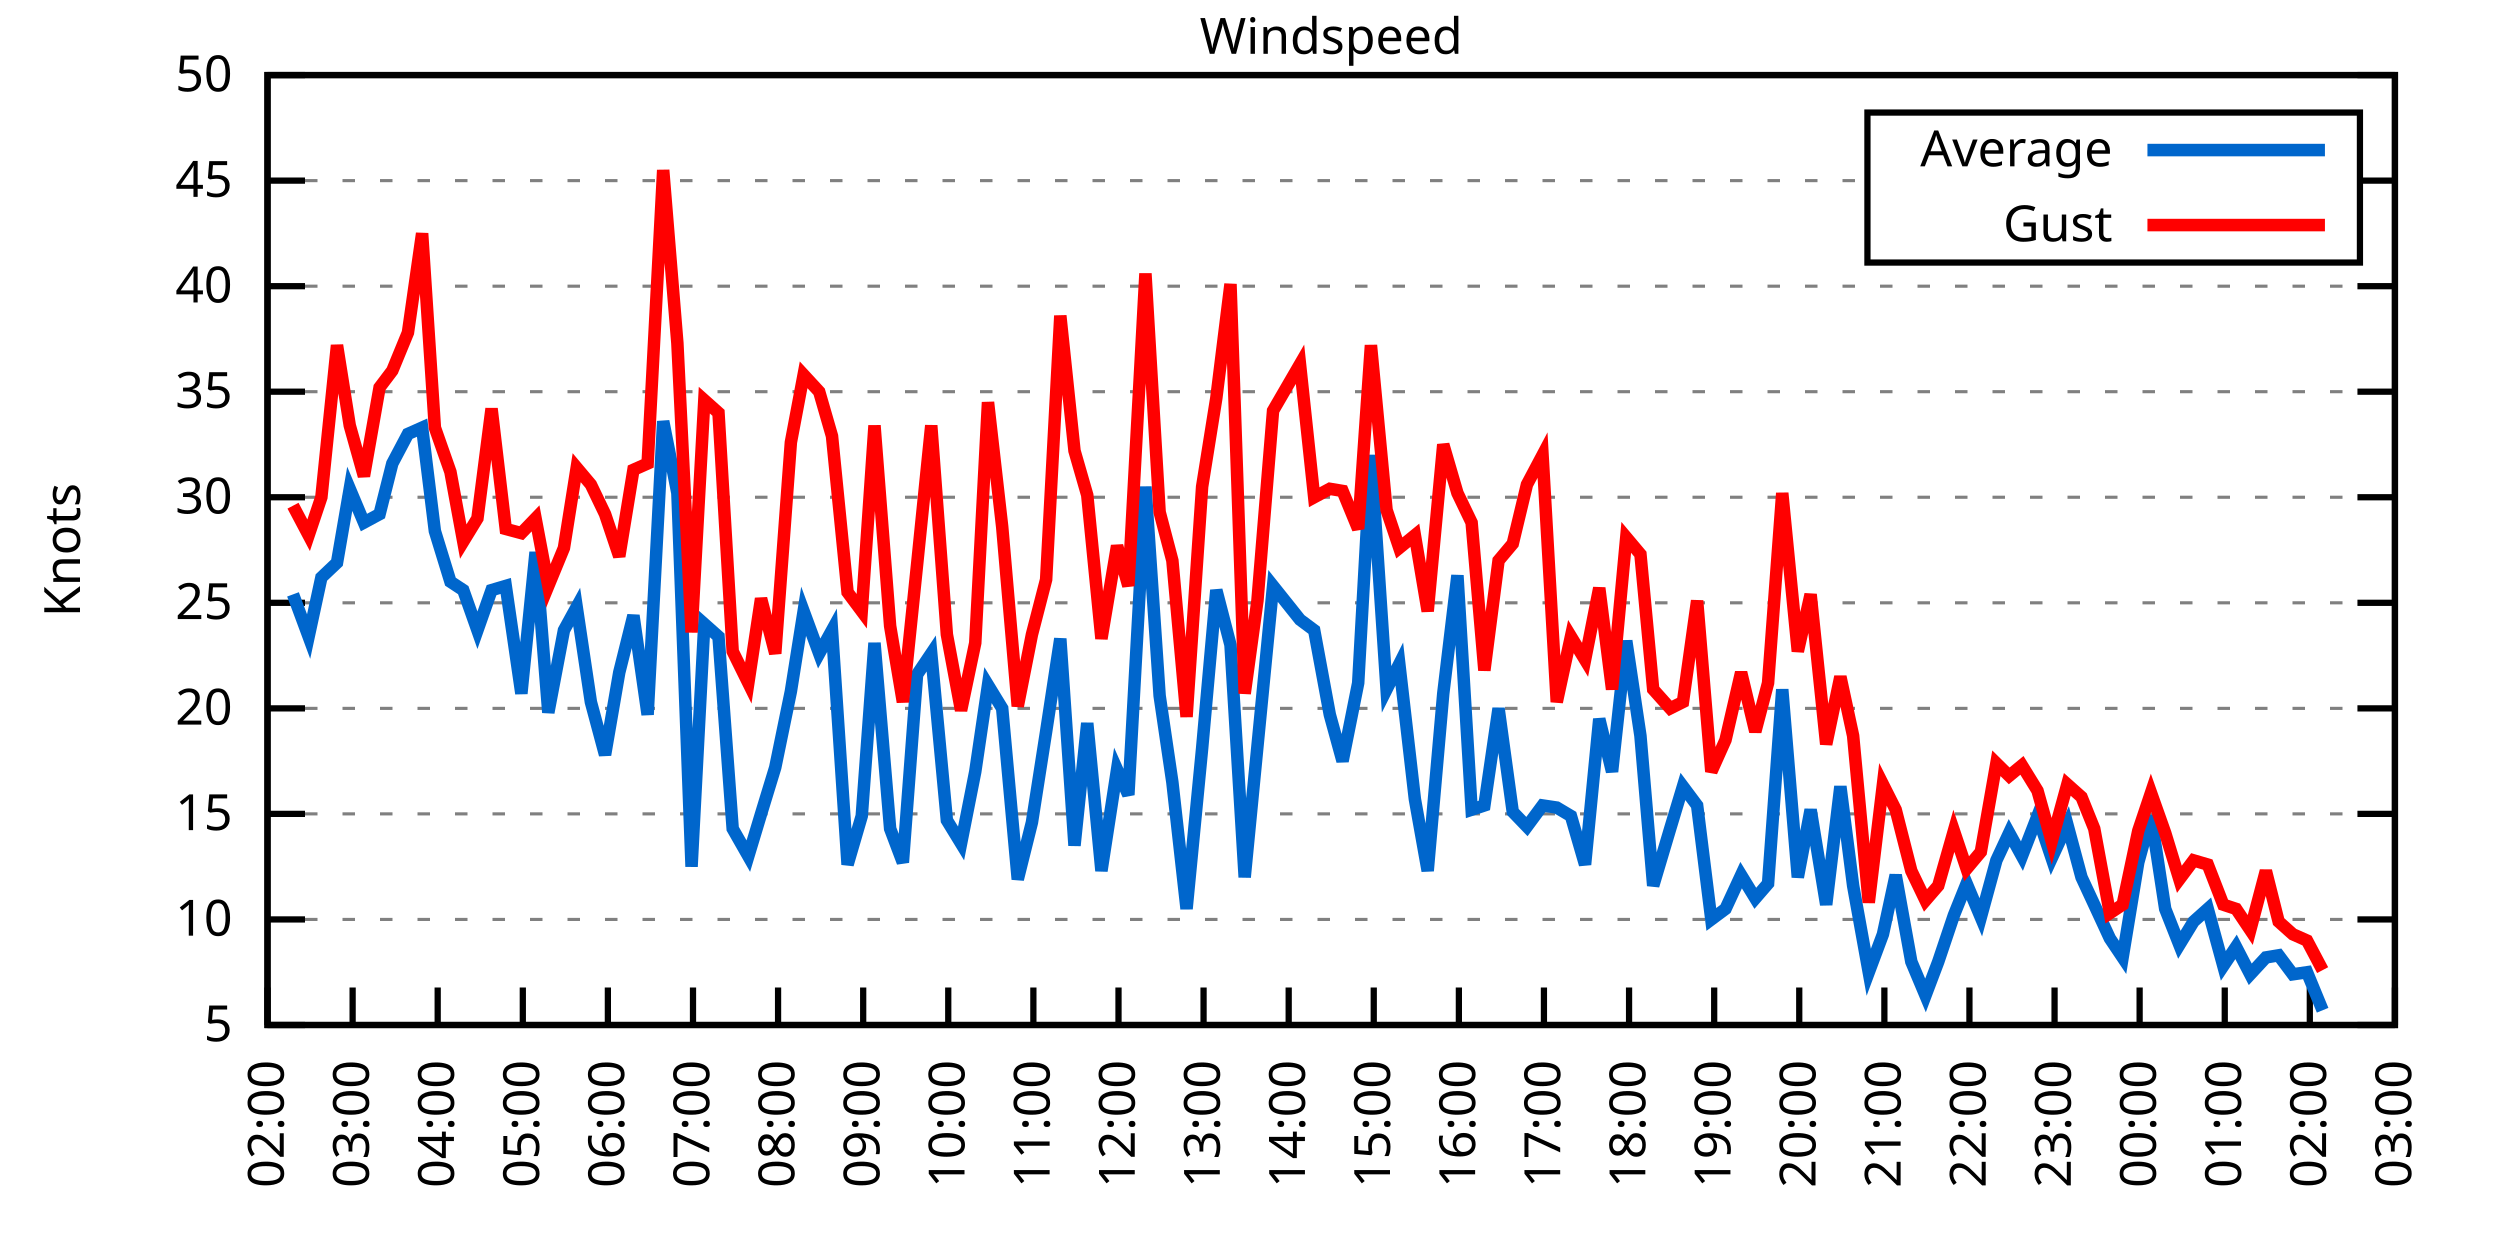
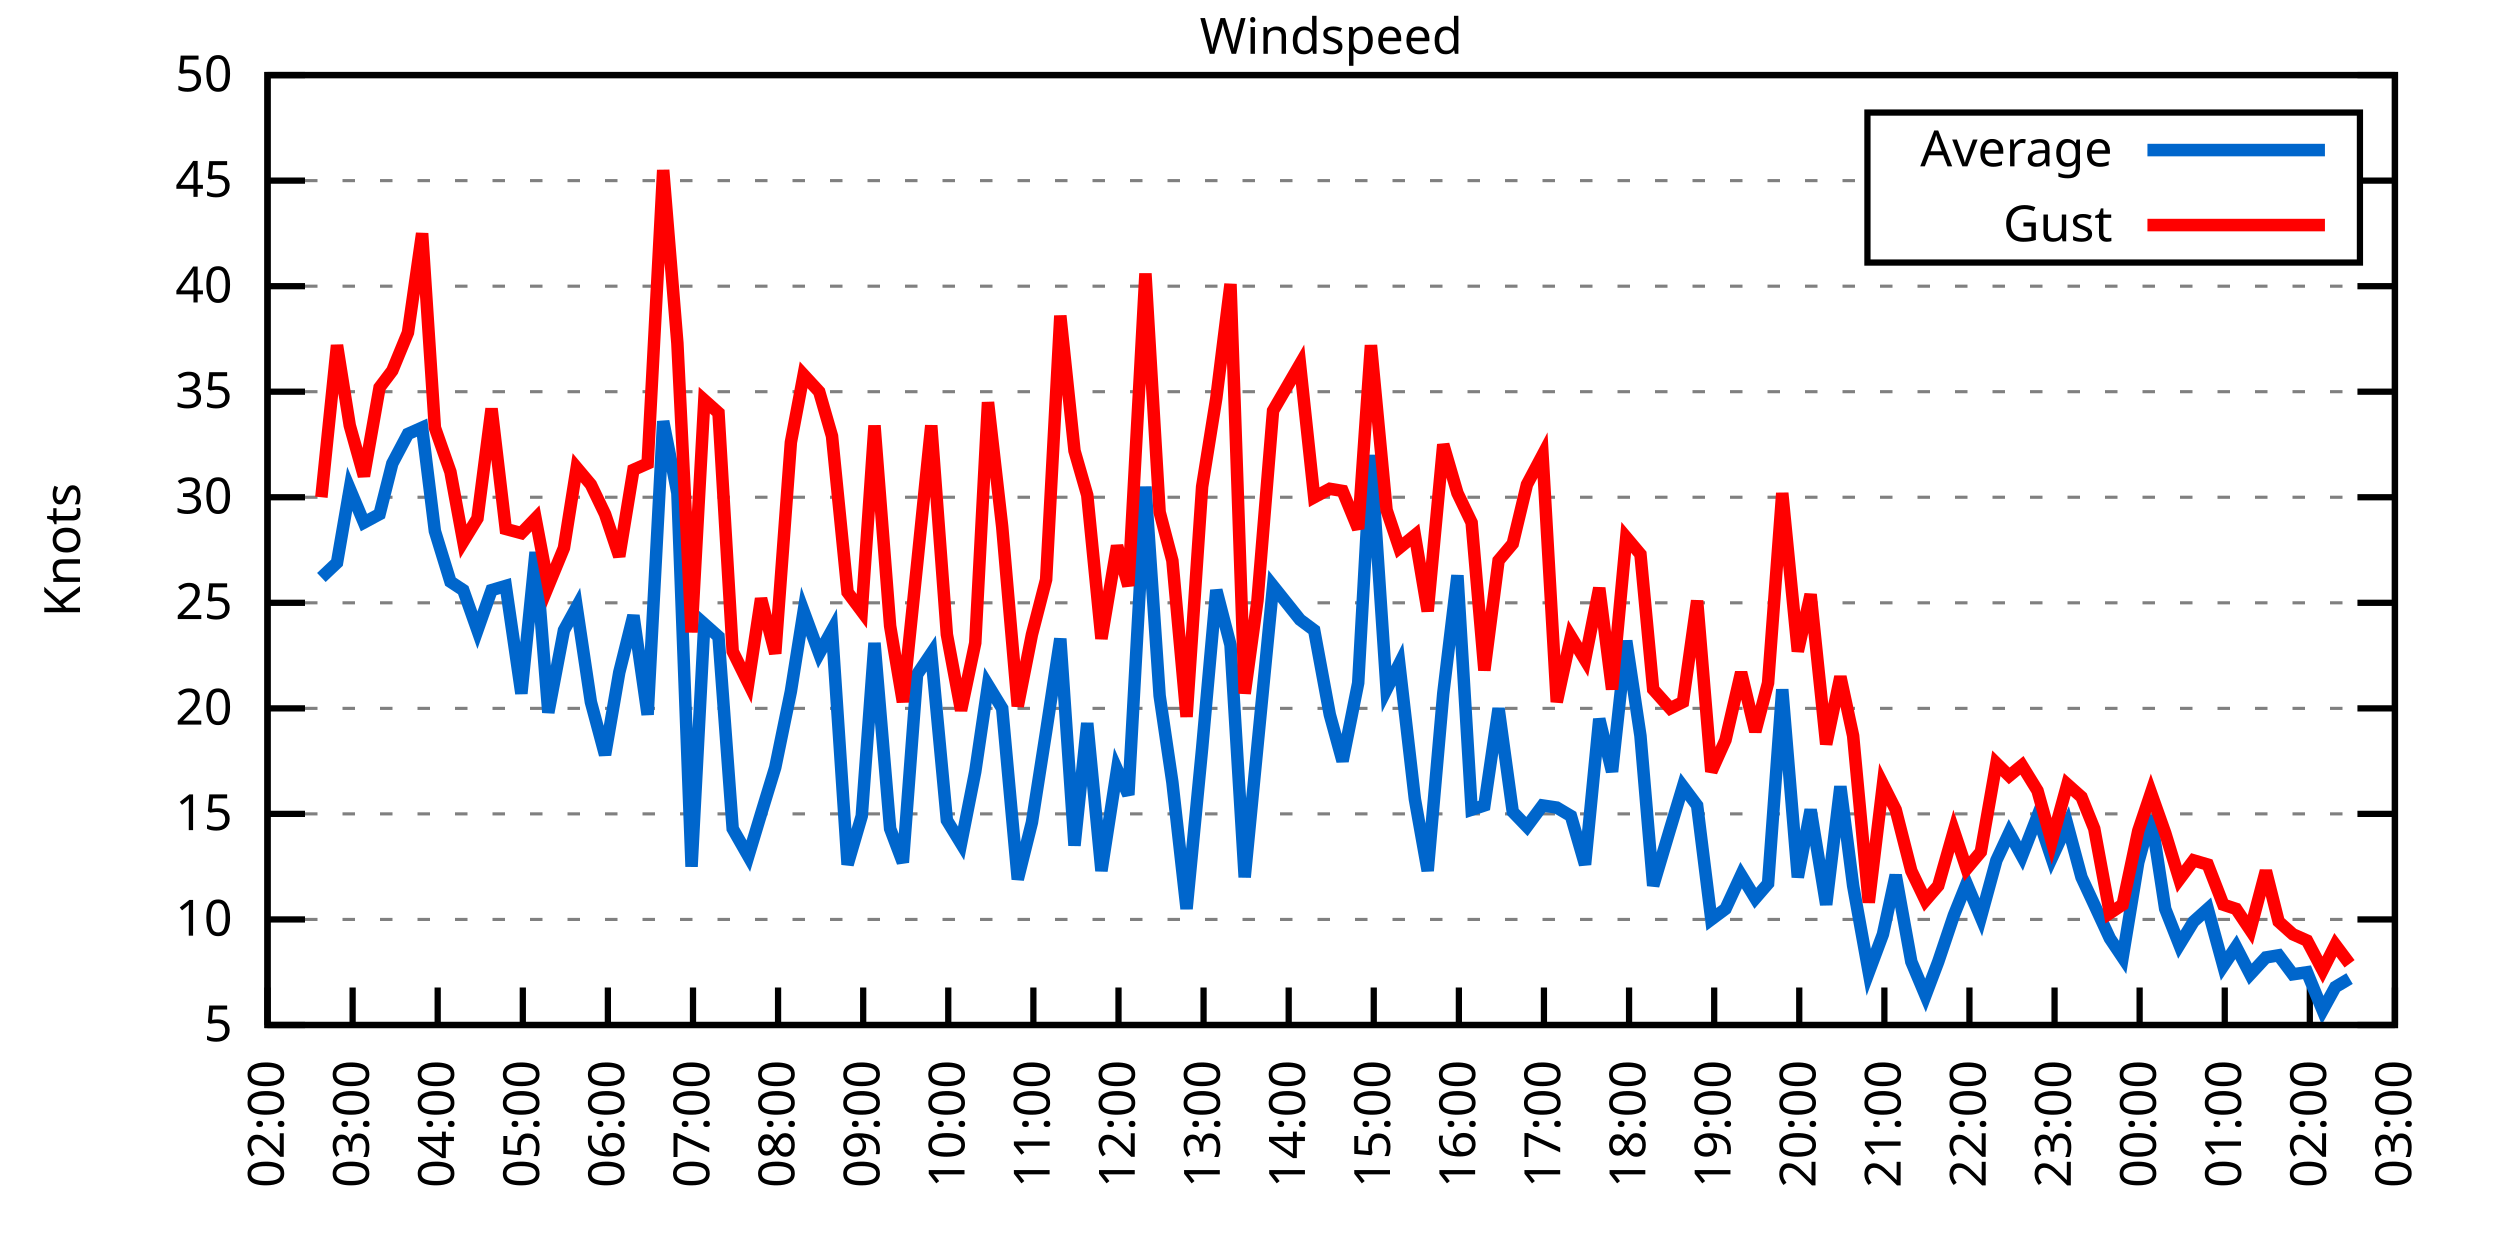
<svg xmlns="http://www.w3.org/2000/svg" xmlns:xlink="http://www.w3.org/1999/xlink" width="400" height="200" viewBox="0 0 400 200">
  <g id="gnuplot_canvas">
    <rect x="0" y="0" width="400" height="200" fill="none" />
    <defs>
      <circle id="gpDot" r="0.5" stroke-width="0.5" stroke="currentColor" />
      <path id="gpPt0" stroke-width="0.333" stroke="currentColor" d="M-1,0 h2 M0,-1 v2" />
      <path id="gpPt1" stroke-width="0.333" stroke="currentColor" d="M-1,-1 L1,1 M1,-1 L-1,1" />
      <path id="gpPt2" stroke-width="0.333" stroke="currentColor" d="M-1,0 L1,0 M0,-1 L0,1 M-1,-1 L1,1 M-1,1 L1,-1" />
      <rect id="gpPt3" stroke-width="0.333" stroke="currentColor" x="-1" y="-1" width="2" height="2" />
      <rect id="gpPt4" stroke-width="0.333" stroke="currentColor" fill="currentColor" x="-1" y="-1" width="2" height="2" />
      <circle id="gpPt5" stroke-width="0.333" stroke="currentColor" cx="0" cy="0" r="1" />
      <use xlink:href="#gpPt5" id="gpPt6" fill="currentColor" stroke="none" />
      <path id="gpPt7" stroke-width="0.333" stroke="currentColor" d="M0,-1.33 L-1.33,0.67 L1.33,0.67 z" />
      <use xlink:href="#gpPt7" id="gpPt8" fill="currentColor" stroke="none" />
      <use xlink:href="#gpPt7" id="gpPt9" stroke="currentColor" transform="rotate(180)" />
      <use xlink:href="#gpPt9" id="gpPt10" fill="currentColor" stroke="none" />
      <use xlink:href="#gpPt3" id="gpPt11" stroke="currentColor" transform="rotate(45)" />
      <use xlink:href="#gpPt11" id="gpPt12" fill="currentColor" stroke="none" />
      <path id="gpPt13" stroke-width="0.333" stroke="currentColor" d="M0,1.330 L1.265,0.411 L0.782,-1.067 L-0.782,-1.076 L-1.265,0.411 z" />
      <use xlink:href="#gpPt13" id="gpPt14" fill="currentColor" stroke="none" />
      <filter id="textbox" filterUnits="objectBoundingBox" x="0" y="0" height="1" width="1">
        <feFlood flood-color="white" flood-opacity="1" result="bgnd" />
        <feComposite in="SourceGraphic" in2="bgnd" operator="atop" />
      </filter>
      <filter id="greybox" filterUnits="objectBoundingBox" x="0" y="0" height="1" width="1">
        <feFlood flood-color="lightgrey" flood-opacity="1" result="grey" />
        <feComposite in="SourceGraphic" in2="grey" operator="atop" />
      </filter>
    </defs>
    <g fill="none" color="white" stroke="currentColor" stroke-width="1.00" stroke-linecap="butt" stroke-linejoin="miter">
</g>
    <g fill="none" color="black" stroke="currentColor" stroke-width="1.00" stroke-linecap="butt" stroke-linejoin="miter">
      <g stroke="none" shape-rendering="crispEdges">
        <polygon fill="rgb(255, 255, 255)" points="42.80,164.00 383.18,164.00 383.18,12.02 42.80,12.02 " />
      </g>
    </g>
    <g fill="none" color="black" stroke="currentColor" stroke-width="1.00" stroke-linecap="butt" stroke-linejoin="miter">
</g>
    <g fill="none" color="black" stroke="black" stroke-width="0.50" stroke-linecap="butt" stroke-linejoin="miter">
</g>
    <g fill="none" color="gray" stroke="currentColor" stroke-width="0.50" stroke-linecap="butt" stroke-linejoin="miter">
      <path stroke="gray" stroke-dasharray="2,4" class="gridline" d="M42.80,164.00 L383.19,164.00  " />
    </g>
    <g fill="none" color="gray" stroke="gray" stroke-width="1.00" stroke-linecap="butt" stroke-linejoin="miter">
</g>
    <g fill="none" color="black" stroke="currentColor" stroke-width="1.00" stroke-linecap="butt" stroke-linejoin="miter">
      <path stroke="black" d="M42.80,164.00 L48.80,164.00 M383.19,164.00 L377.19,164.00  " />
      <g transform="translate(37.20,166.60)" stroke="none" fill="black" font-family="Sans" font-size="8.00" text-anchor="end">
        <text>
          <tspan font-family="Sans"> 5</tspan>
        </text>
      </g>
    </g>
    <g fill="none" color="black" stroke="currentColor" stroke-width="1.00" stroke-linecap="butt" stroke-linejoin="miter">
</g>
    <g fill="none" color="black" stroke="black" stroke-width="0.50" stroke-linecap="butt" stroke-linejoin="miter">
</g>
    <g fill="none" color="gray" stroke="currentColor" stroke-width="0.50" stroke-linecap="butt" stroke-linejoin="miter">
      <path stroke="gray" stroke-dasharray="2,4" class="gridline" d="M42.80,147.11 L383.19,147.11  " />
    </g>
    <g fill="none" color="gray" stroke="gray" stroke-width="1.00" stroke-linecap="butt" stroke-linejoin="miter">
</g>
    <g fill="none" color="black" stroke="currentColor" stroke-width="1.00" stroke-linecap="butt" stroke-linejoin="miter">
      <path stroke="black" d="M42.80,147.11 L48.80,147.11 M383.19,147.11 L377.19,147.11  " />
      <g transform="translate(37.20,149.71)" stroke="none" fill="black" font-family="Sans" font-size="8.00" text-anchor="end">
        <text>
          <tspan font-family="Sans"> 10</tspan>
        </text>
      </g>
    </g>
    <g fill="none" color="black" stroke="currentColor" stroke-width="1.00" stroke-linecap="butt" stroke-linejoin="miter">
</g>
    <g fill="none" color="black" stroke="black" stroke-width="0.50" stroke-linecap="butt" stroke-linejoin="miter">
</g>
    <g fill="none" color="gray" stroke="currentColor" stroke-width="0.50" stroke-linecap="butt" stroke-linejoin="miter">
      <path stroke="gray" stroke-dasharray="2,4" class="gridline" d="M42.80,130.22 L383.19,130.22  " />
    </g>
    <g fill="none" color="gray" stroke="gray" stroke-width="1.00" stroke-linecap="butt" stroke-linejoin="miter">
</g>
    <g fill="none" color="black" stroke="currentColor" stroke-width="1.00" stroke-linecap="butt" stroke-linejoin="miter">
      <path stroke="black" d="M42.80,130.22 L48.80,130.22 M383.19,130.22 L377.19,130.22  " />
      <g transform="translate(37.20,132.82)" stroke="none" fill="black" font-family="Sans" font-size="8.00" text-anchor="end">
        <text>
          <tspan font-family="Sans"> 15</tspan>
        </text>
      </g>
    </g>
    <g fill="none" color="black" stroke="currentColor" stroke-width="1.00" stroke-linecap="butt" stroke-linejoin="miter">
</g>
    <g fill="none" color="black" stroke="black" stroke-width="0.50" stroke-linecap="butt" stroke-linejoin="miter">
</g>
    <g fill="none" color="gray" stroke="currentColor" stroke-width="0.50" stroke-linecap="butt" stroke-linejoin="miter">
      <path stroke="gray" stroke-dasharray="2,4" class="gridline" d="M42.80,113.34 L383.19,113.34  " />
    </g>
    <g fill="none" color="gray" stroke="gray" stroke-width="1.00" stroke-linecap="butt" stroke-linejoin="miter">
</g>
    <g fill="none" color="black" stroke="currentColor" stroke-width="1.00" stroke-linecap="butt" stroke-linejoin="miter">
      <path stroke="black" d="M42.80,113.34 L48.80,113.34 M383.19,113.34 L377.19,113.34  " />
      <g transform="translate(37.20,115.94)" stroke="none" fill="black" font-family="Sans" font-size="8.00" text-anchor="end">
        <text>
          <tspan font-family="Sans"> 20</tspan>
        </text>
      </g>
    </g>
    <g fill="none" color="black" stroke="currentColor" stroke-width="1.00" stroke-linecap="butt" stroke-linejoin="miter">
</g>
    <g fill="none" color="black" stroke="black" stroke-width="0.50" stroke-linecap="butt" stroke-linejoin="miter">
</g>
    <g fill="none" color="gray" stroke="currentColor" stroke-width="0.50" stroke-linecap="butt" stroke-linejoin="miter">
      <path stroke="gray" stroke-dasharray="2,4" class="gridline" d="M42.80,96.45 L383.19,96.45  " />
    </g>
    <g fill="none" color="gray" stroke="gray" stroke-width="1.00" stroke-linecap="butt" stroke-linejoin="miter">
</g>
    <g fill="none" color="black" stroke="currentColor" stroke-width="1.00" stroke-linecap="butt" stroke-linejoin="miter">
      <path stroke="black" d="M42.80,96.45 L48.80,96.45 M383.19,96.45 L377.19,96.45  " />
      <g transform="translate(37.20,99.05)" stroke="none" fill="black" font-family="Sans" font-size="8.00" text-anchor="end">
        <text>
          <tspan font-family="Sans"> 25</tspan>
        </text>
      </g>
    </g>
    <g fill="none" color="black" stroke="currentColor" stroke-width="1.00" stroke-linecap="butt" stroke-linejoin="miter">
</g>
    <g fill="none" color="black" stroke="black" stroke-width="0.50" stroke-linecap="butt" stroke-linejoin="miter">
</g>
    <g fill="none" color="gray" stroke="currentColor" stroke-width="0.50" stroke-linecap="butt" stroke-linejoin="miter">
      <path stroke="gray" stroke-dasharray="2,4" class="gridline" d="M42.80,79.56 L383.19,79.56  " />
    </g>
    <g fill="none" color="gray" stroke="gray" stroke-width="1.00" stroke-linecap="butt" stroke-linejoin="miter">
</g>
    <g fill="none" color="black" stroke="currentColor" stroke-width="1.00" stroke-linecap="butt" stroke-linejoin="miter">
      <path stroke="black" d="M42.80,79.56 L48.80,79.56 M383.19,79.56 L377.19,79.56  " />
      <g transform="translate(37.20,82.16)" stroke="none" fill="black" font-family="Sans" font-size="8.00" text-anchor="end">
        <text>
          <tspan font-family="Sans"> 30</tspan>
        </text>
      </g>
    </g>
    <g fill="none" color="black" stroke="currentColor" stroke-width="1.00" stroke-linecap="butt" stroke-linejoin="miter">
</g>
    <g fill="none" color="black" stroke="black" stroke-width="0.50" stroke-linecap="butt" stroke-linejoin="miter">
</g>
    <g fill="none" color="gray" stroke="currentColor" stroke-width="0.50" stroke-linecap="butt" stroke-linejoin="miter">
      <path stroke="gray" stroke-dasharray="2,4" class="gridline" d="M42.80,62.67 L383.19,62.67  " />
    </g>
    <g fill="none" color="gray" stroke="gray" stroke-width="1.00" stroke-linecap="butt" stroke-linejoin="miter">
</g>
    <g fill="none" color="black" stroke="currentColor" stroke-width="1.00" stroke-linecap="butt" stroke-linejoin="miter">
      <path stroke="black" d="M42.80,62.67 L48.80,62.67 M383.19,62.67 L377.19,62.67  " />
      <g transform="translate(37.20,65.27)" stroke="none" fill="black" font-family="Sans" font-size="8.00" text-anchor="end">
        <text>
          <tspan font-family="Sans"> 35</tspan>
        </text>
      </g>
    </g>
    <g fill="none" color="black" stroke="currentColor" stroke-width="1.00" stroke-linecap="butt" stroke-linejoin="miter">
</g>
    <g fill="none" color="black" stroke="black" stroke-width="0.50" stroke-linecap="butt" stroke-linejoin="miter">
</g>
    <g fill="none" color="gray" stroke="currentColor" stroke-width="0.50" stroke-linecap="butt" stroke-linejoin="miter">
      <path stroke="gray" stroke-dasharray="2,4" class="gridline" d="M42.80,45.79 L383.19,45.79  " />
    </g>
    <g fill="none" color="gray" stroke="gray" stroke-width="1.00" stroke-linecap="butt" stroke-linejoin="miter">
</g>
    <g fill="none" color="black" stroke="currentColor" stroke-width="1.00" stroke-linecap="butt" stroke-linejoin="miter">
      <path stroke="black" d="M42.80,45.79 L48.80,45.79 M383.19,45.79 L377.19,45.79  " />
      <g transform="translate(37.20,48.39)" stroke="none" fill="black" font-family="Sans" font-size="8.00" text-anchor="end">
        <text>
          <tspan font-family="Sans"> 40</tspan>
        </text>
      </g>
    </g>
    <g fill="none" color="black" stroke="currentColor" stroke-width="1.00" stroke-linecap="butt" stroke-linejoin="miter">
</g>
    <g fill="none" color="black" stroke="black" stroke-width="0.50" stroke-linecap="butt" stroke-linejoin="miter">
</g>
    <g fill="none" color="gray" stroke="currentColor" stroke-width="0.50" stroke-linecap="butt" stroke-linejoin="miter">
      <path stroke="gray" stroke-dasharray="2,4" class="gridline" d="M42.80,28.90 L298.79,28.90 M377.59,28.90 L383.19,28.90  " />
    </g>
    <g fill="none" color="gray" stroke="gray" stroke-width="1.00" stroke-linecap="butt" stroke-linejoin="miter">
</g>
    <g fill="none" color="black" stroke="currentColor" stroke-width="1.00" stroke-linecap="butt" stroke-linejoin="miter">
      <path stroke="black" d="M42.80,28.90 L48.80,28.90 M383.19,28.90 L377.19,28.90  " />
      <g transform="translate(37.20,31.50)" stroke="none" fill="black" font-family="Sans" font-size="8.00" text-anchor="end">
        <text>
          <tspan font-family="Sans"> 45</tspan>
        </text>
      </g>
    </g>
    <g fill="none" color="black" stroke="currentColor" stroke-width="1.00" stroke-linecap="butt" stroke-linejoin="miter">
</g>
    <g fill="none" color="black" stroke="black" stroke-width="0.50" stroke-linecap="butt" stroke-linejoin="miter">
</g>
    <g fill="none" color="gray" stroke="currentColor" stroke-width="0.50" stroke-linecap="butt" stroke-linejoin="miter">
      <path stroke="gray" stroke-dasharray="2,4" class="gridline" d="M42.80,12.01 L383.19,12.01  " />
    </g>
    <g fill="none" color="gray" stroke="gray" stroke-width="1.00" stroke-linecap="butt" stroke-linejoin="miter">
</g>
    <g fill="none" color="black" stroke="currentColor" stroke-width="1.00" stroke-linecap="butt" stroke-linejoin="miter">
      <path stroke="black" d="M42.80,12.01 L48.80,12.01 M383.19,12.01 L377.19,12.01  " />
      <g transform="translate(37.20,14.61)" stroke="none" fill="black" font-family="Sans" font-size="8.00" text-anchor="end">
        <text>
          <tspan font-family="Sans"> 50</tspan>
        </text>
      </g>
    </g>
    <g fill="none" color="black" stroke="currentColor" stroke-width="1.00" stroke-linecap="butt" stroke-linejoin="miter">
      <path stroke="black" d="M42.80,164.00 L42.80,158.00  " />
      <g transform="translate(45.40,169.60) rotate(270.00)" stroke="none" fill="black" font-family="Sans" font-size="8.00" text-anchor="end">
        <text>
          <tspan font-family="Sans">02:00</tspan>
        </text>
      </g>
    </g>
    <g fill="none" color="black" stroke="currentColor" stroke-width="1.00" stroke-linecap="butt" stroke-linejoin="miter">
      <path stroke="black" d="M56.42,164.00 L56.42,158.00  " />
      <g transform="translate(59.02,169.60) rotate(270.00)" stroke="none" fill="black" font-family="Sans" font-size="8.00" text-anchor="end">
        <text>
          <tspan font-family="Sans">03:00</tspan>
        </text>
      </g>
    </g>
    <g fill="none" color="black" stroke="currentColor" stroke-width="1.00" stroke-linecap="butt" stroke-linejoin="miter">
      <path stroke="black" d="M70.03,164.00 L70.03,158.00  " />
      <g transform="translate(72.63,169.60) rotate(270.00)" stroke="none" fill="black" font-family="Sans" font-size="8.00" text-anchor="end">
        <text>
          <tspan font-family="Sans">04:00</tspan>
        </text>
      </g>
    </g>
    <g fill="none" color="black" stroke="currentColor" stroke-width="1.00" stroke-linecap="butt" stroke-linejoin="miter">
      <path stroke="black" d="M83.65,164.00 L83.65,158.00  " />
      <g transform="translate(86.25,169.60) rotate(270.00)" stroke="none" fill="black" font-family="Sans" font-size="8.00" text-anchor="end">
        <text>
          <tspan font-family="Sans">05:00</tspan>
        </text>
      </g>
    </g>
    <g fill="none" color="black" stroke="currentColor" stroke-width="1.00" stroke-linecap="butt" stroke-linejoin="miter">
      <path stroke="black" d="M97.26,164.00 L97.26,158.00  " />
      <g transform="translate(99.86,169.60) rotate(270.00)" stroke="none" fill="black" font-family="Sans" font-size="8.00" text-anchor="end">
        <text>
          <tspan font-family="Sans">06:00</tspan>
        </text>
      </g>
    </g>
    <g fill="none" color="black" stroke="currentColor" stroke-width="1.00" stroke-linecap="butt" stroke-linejoin="miter">
      <path stroke="black" d="M110.88,164.00 L110.88,158.00  " />
      <g transform="translate(113.48,169.60) rotate(270.00)" stroke="none" fill="black" font-family="Sans" font-size="8.00" text-anchor="end">
        <text>
          <tspan font-family="Sans">07:00</tspan>
        </text>
      </g>
    </g>
    <g fill="none" color="black" stroke="currentColor" stroke-width="1.00" stroke-linecap="butt" stroke-linejoin="miter">
      <path stroke="black" d="M124.49,164.00 L124.49,158.00  " />
      <g transform="translate(127.09,169.60) rotate(270.00)" stroke="none" fill="black" font-family="Sans" font-size="8.00" text-anchor="end">
        <text>
          <tspan font-family="Sans">08:00</tspan>
        </text>
      </g>
    </g>
    <g fill="none" color="black" stroke="currentColor" stroke-width="1.00" stroke-linecap="butt" stroke-linejoin="miter">
      <path stroke="black" d="M138.11,164.00 L138.11,158.00  " />
      <g transform="translate(140.71,169.60) rotate(270.00)" stroke="none" fill="black" font-family="Sans" font-size="8.00" text-anchor="end">
        <text>
          <tspan font-family="Sans">09:00</tspan>
        </text>
      </g>
    </g>
    <g fill="none" color="black" stroke="currentColor" stroke-width="1.00" stroke-linecap="butt" stroke-linejoin="miter">
      <path stroke="black" d="M151.72,164.00 L151.72,158.00  " />
      <g transform="translate(154.32,169.60) rotate(270.00)" stroke="none" fill="black" font-family="Sans" font-size="8.00" text-anchor="end">
        <text>
          <tspan font-family="Sans">10:00</tspan>
        </text>
      </g>
    </g>
    <g fill="none" color="black" stroke="currentColor" stroke-width="1.00" stroke-linecap="butt" stroke-linejoin="miter">
      <path stroke="black" d="M165.34,164.00 L165.34,158.00  " />
      <g transform="translate(167.94,169.60) rotate(270.00)" stroke="none" fill="black" font-family="Sans" font-size="8.00" text-anchor="end">
        <text>
          <tspan font-family="Sans">11:00</tspan>
        </text>
      </g>
    </g>
    <g fill="none" color="black" stroke="currentColor" stroke-width="1.00" stroke-linecap="butt" stroke-linejoin="miter">
      <path stroke="black" d="M178.96,164.00 L178.96,158.00  " />
      <g transform="translate(181.56,169.60) rotate(270.00)" stroke="none" fill="black" font-family="Sans" font-size="8.00" text-anchor="end">
        <text>
          <tspan font-family="Sans">12:00</tspan>
        </text>
      </g>
    </g>
    <g fill="none" color="black" stroke="currentColor" stroke-width="1.00" stroke-linecap="butt" stroke-linejoin="miter">
      <path stroke="black" d="M192.57,164.00 L192.57,158.00  " />
      <g transform="translate(195.17,169.60) rotate(270.00)" stroke="none" fill="black" font-family="Sans" font-size="8.00" text-anchor="end">
        <text>
          <tspan font-family="Sans">13:00</tspan>
        </text>
      </g>
    </g>
    <g fill="none" color="black" stroke="currentColor" stroke-width="1.00" stroke-linecap="butt" stroke-linejoin="miter">
      <path stroke="black" d="M206.19,164.00 L206.19,158.00  " />
      <g transform="translate(208.79,169.60) rotate(270.00)" stroke="none" fill="black" font-family="Sans" font-size="8.00" text-anchor="end">
        <text>
          <tspan font-family="Sans">14:00</tspan>
        </text>
      </g>
    </g>
    <g fill="none" color="black" stroke="currentColor" stroke-width="1.00" stroke-linecap="butt" stroke-linejoin="miter">
      <path stroke="black" d="M219.80,164.00 L219.80,158.00  " />
      <g transform="translate(222.40,169.60) rotate(270.00)" stroke="none" fill="black" font-family="Sans" font-size="8.00" text-anchor="end">
        <text>
          <tspan font-family="Sans">15:00</tspan>
        </text>
      </g>
    </g>
    <g fill="none" color="black" stroke="currentColor" stroke-width="1.00" stroke-linecap="butt" stroke-linejoin="miter">
      <path stroke="black" d="M233.42,164.00 L233.42,158.00  " />
      <g transform="translate(236.02,169.60) rotate(270.00)" stroke="none" fill="black" font-family="Sans" font-size="8.00" text-anchor="end">
        <text>
          <tspan font-family="Sans">16:00</tspan>
        </text>
      </g>
    </g>
    <g fill="none" color="black" stroke="currentColor" stroke-width="1.00" stroke-linecap="butt" stroke-linejoin="miter">
      <path stroke="black" d="M247.03,164.00 L247.03,158.00  " />
      <g transform="translate(249.63,169.60) rotate(270.00)" stroke="none" fill="black" font-family="Sans" font-size="8.00" text-anchor="end">
        <text>
          <tspan font-family="Sans">17:00</tspan>
        </text>
      </g>
    </g>
    <g fill="none" color="black" stroke="currentColor" stroke-width="1.00" stroke-linecap="butt" stroke-linejoin="miter">
      <path stroke="black" d="M260.65,164.00 L260.65,158.00  " />
      <g transform="translate(263.25,169.60) rotate(270.00)" stroke="none" fill="black" font-family="Sans" font-size="8.00" text-anchor="end">
        <text>
          <tspan font-family="Sans">18:00</tspan>
        </text>
      </g>
    </g>
    <g fill="none" color="black" stroke="currentColor" stroke-width="1.00" stroke-linecap="butt" stroke-linejoin="miter">
      <path stroke="black" d="M274.27,164.00 L274.27,158.00  " />
      <g transform="translate(276.87,169.60) rotate(270.00)" stroke="none" fill="black" font-family="Sans" font-size="8.00" text-anchor="end">
        <text>
          <tspan font-family="Sans">19:00</tspan>
        </text>
      </g>
    </g>
    <g fill="none" color="black" stroke="currentColor" stroke-width="1.00" stroke-linecap="butt" stroke-linejoin="miter">
      <path stroke="black" d="M287.88,164.00 L287.88,158.00  " />
      <g transform="translate(290.48,169.60) rotate(270.00)" stroke="none" fill="black" font-family="Sans" font-size="8.00" text-anchor="end">
        <text>
          <tspan font-family="Sans">20:00</tspan>
        </text>
      </g>
    </g>
    <g fill="none" color="black" stroke="currentColor" stroke-width="1.00" stroke-linecap="butt" stroke-linejoin="miter">
      <path stroke="black" d="M301.50,164.00 L301.50,158.00  " />
      <g transform="translate(304.10,169.60) rotate(270.00)" stroke="none" fill="black" font-family="Sans" font-size="8.00" text-anchor="end">
        <text>
          <tspan font-family="Sans">21:00</tspan>
        </text>
      </g>
    </g>
    <g fill="none" color="black" stroke="currentColor" stroke-width="1.00" stroke-linecap="butt" stroke-linejoin="miter">
      <path stroke="black" d="M315.11,164.00 L315.11,158.00  " />
      <g transform="translate(317.71,169.60) rotate(270.00)" stroke="none" fill="black" font-family="Sans" font-size="8.00" text-anchor="end">
        <text>
          <tspan font-family="Sans">22:00</tspan>
        </text>
      </g>
    </g>
    <g fill="none" color="black" stroke="currentColor" stroke-width="1.00" stroke-linecap="butt" stroke-linejoin="miter">
      <path stroke="black" d="M328.73,164.00 L328.73,158.00  " />
      <g transform="translate(331.33,169.60) rotate(270.00)" stroke="none" fill="black" font-family="Sans" font-size="8.00" text-anchor="end">
        <text>
          <tspan font-family="Sans">23:00</tspan>
        </text>
      </g>
    </g>
    <g fill="none" color="black" stroke="currentColor" stroke-width="1.00" stroke-linecap="butt" stroke-linejoin="miter">
      <path stroke="black" d="M342.34,164.00 L342.34,158.00  " />
      <g transform="translate(344.94,169.60) rotate(270.00)" stroke="none" fill="black" font-family="Sans" font-size="8.00" text-anchor="end">
        <text>
          <tspan font-family="Sans">00:00</tspan>
        </text>
      </g>
    </g>
    <g fill="none" color="black" stroke="currentColor" stroke-width="1.00" stroke-linecap="butt" stroke-linejoin="miter">
      <path stroke="black" d="M355.96,164.00 L355.96,158.00  " />
      <g transform="translate(358.56,169.60) rotate(270.00)" stroke="none" fill="black" font-family="Sans" font-size="8.00" text-anchor="end">
        <text>
          <tspan font-family="Sans">01:00</tspan>
        </text>
      </g>
    </g>
    <g fill="none" color="black" stroke="currentColor" stroke-width="1.00" stroke-linecap="butt" stroke-linejoin="miter">
      <path stroke="black" d="M369.57,164.00 L369.57,158.00  " />
      <g transform="translate(372.17,169.60) rotate(270.00)" stroke="none" fill="black" font-family="Sans" font-size="8.00" text-anchor="end">
        <text>
          <tspan font-family="Sans">02:00</tspan>
        </text>
      </g>
    </g>
    <g fill="none" color="black" stroke="currentColor" stroke-width="1.00" stroke-linecap="butt" stroke-linejoin="miter">
      <path stroke="black" d="M383.19,164.00 L383.19,158.00  " />
      <g transform="translate(385.79,169.60) rotate(270.00)" stroke="none" fill="black" font-family="Sans" font-size="8.00" text-anchor="end">
        <text>
          <tspan font-family="Sans">03:00</tspan>
        </text>
      </g>
    </g>
    <g fill="none" color="black" stroke="currentColor" stroke-width="1.00" stroke-linecap="butt" stroke-linejoin="miter">
</g>
    <g fill="none" color="black" stroke="currentColor" stroke-width="1.00" stroke-linecap="butt" stroke-linejoin="miter">
      <path stroke="black" d="M42.80,12.01 L42.80,164.00 L383.19,164.00 L383.19,12.01 L42.80,12.01 Z  " />
    </g>
    <g fill="none" color="black" stroke="currentColor" stroke-width="1.00" stroke-linecap="butt" stroke-linejoin="miter">
</g>
    <g fill="none" color="black" stroke="currentColor" stroke-width="1.00" stroke-linecap="butt" stroke-linejoin="miter">
      <path stroke="black" d="M298.79,42.01 L298.79,18.01 L377.59,18.01 L377.59,42.01 L298.79,42.01 Z  " />
    </g>
    <g id="Windspeed_plot_1">
      <g fill="none" color="white" stroke="black" stroke-width="2.00" stroke-linecap="butt" stroke-linejoin="miter">
</g>
      <g fill="none" color="black" stroke="currentColor" stroke-width="2.00" stroke-linecap="butt" stroke-linejoin="miter">
        <g transform="translate(337.99,26.61)" stroke="none" fill="black" font-family="Sans" font-size="8.00" text-anchor="end">
          <text>
            <tspan font-family="Sans">Average</tspan>
          </text>
        </g>
      </g>
      <g fill="none" color="black" stroke="currentColor" stroke-width="2.00" stroke-linecap="butt" stroke-linejoin="miter">
-         <path stroke="rgb(  0, 102, 204)" d="M343.59,24.01 L371.99,24.01 M46.88,95.10 L49.38,101.85 L51.42,92.40 L53.92,90.03 L55.96,78.21 L58.23,83.61   L60.73,82.26 L62.77,74.16 L65.27,69.43 L67.54,68.42 L69.58,84.97 L72.07,93.07 L74.12,94.42 L76.39,100.84   L78.65,94.42 L80.92,93.75 L83.42,110.97 L85.69,88.34 L87.73,114.01 L90.23,100.84 L92.27,97.12 L94.54,112.32   L96.81,120.77 L99.08,107.59 L101.35,98.48 L103.62,114.35 L106.11,67.40 L108.38,78.89 L110.65,138.67 L112.69,99.83   L114.96,101.85 L117.23,132.59 L119.73,136.98 L121.77,130.22 L124.04,122.79 L126.54,110.63 L128.58,97.80 L131.07,104.56   L133.12,100.84 L135.61,138.33 L137.88,130.56 L139.92,102.87 L142.42,132.59 L144.46,137.99 L146.73,107.93 L149.00,104.56   L151.50,131.24 L153.77,134.95 L156.04,123.47 L158.08,109.62 L160.35,113.34 L162.84,140.69 L165.11,131.58 L167.38,117.05   L169.65,102.19 L171.92,135.29 L173.96,115.70 L176.23,139.34 L178.73,123.13 L180.54,127.18 L183.27,77.87 L185.54,111.31   L187.58,125.16 L189.85,145.42 L192.34,119.75 L194.61,94.42 L196.88,103.20 L199.15,140.36 L201.19,119.42 L203.69,93.75   L208.00,99.15 L210.27,100.84 L212.77,114.35 L214.81,121.78 L217.31,109.28 L219.35,72.81 L221.85,110.30 L223.89,106.24   L226.38,127.86 L228.43,139.34 L230.92,110.97 L233.19,92.06 L235.46,129.55 L237.50,128.87 L239.77,113.34 L242.04,129.89   L244.31,132.25 L246.81,128.87 L249.08,129.21 L251.35,130.56 L253.61,138.33 L255.88,115.03 L257.93,123.47 L260.20,102.53   L262.47,117.73 L264.51,141.71 L267.23,132.59 L269.27,125.83 L271.54,128.87 L273.81,147.11 L276.08,145.42 L278.58,140.02   L280.85,143.73 L282.89,141.37 L285.16,110.30 L287.65,140.36 L289.70,129.55 L292.19,144.75 L294.46,125.83 L296.50,141.71   L299.00,155.56 L301.27,149.48 L303.31,140.02 L305.81,153.87 L308.08,159.27 L310.12,153.87 L312.62,146.44 L314.66,141.37   L316.93,146.77 L319.42,137.66 L321.47,133.26 L323.51,136.98 L326.00,130.56 L328.27,137.32 L330.77,131.91 L333.04,140.36   L335.08,144.75 L337.58,150.15 L339.62,153.19 L342.12,137.99 L344.16,130.56 L346.43,145.42 L348.70,151.17 L350.97,147.45   L353.24,145.42 L355.73,154.54 L357.77,151.50 L360.04,155.89 L362.54,153.19 L364.58,152.85 L366.85,155.89 L369.12,155.56   L371.62,161.64  " />
+         <path stroke="rgb(  0, 102, 204)" d="M343.59,24.01 L371.99,24.01 M51.42,92.40 L53.92,90.03 L55.96,78.21 L58.23,83.61 L60.73,82.26 L62.77,74.16   L65.27,69.43 L67.54,68.42 L69.58,84.97 L72.07,93.07 L74.12,94.42 L76.39,100.84 L78.65,94.42 L80.92,93.75   L83.42,110.97 L85.69,88.34 L87.73,114.01 L90.23,100.84 L92.27,97.12 L94.54,112.32 L96.81,120.77 L99.08,107.59   L101.35,98.48 L103.62,114.35 L106.11,67.40 L108.38,78.89 L110.65,138.67 L112.69,99.83 L114.96,101.85 L117.23,132.59   L119.73,136.98 L121.77,130.22 L124.04,122.79 L126.54,110.63 L128.58,97.80 L131.07,104.56 L133.12,100.84 L135.61,138.33   L137.88,130.56 L139.92,102.87 L142.42,132.59 L144.46,137.99 L146.73,107.93 L149.00,104.56 L151.50,131.24 L153.77,134.95   L156.04,123.47 L158.08,109.62 L160.35,113.34 L162.84,140.69 L165.11,131.58 L167.38,117.05 L169.65,102.19 L171.92,135.29   L173.96,115.70 L176.23,139.34 L178.73,123.13 L180.54,127.18 L183.27,77.87 L185.54,111.31 L187.58,125.16 L189.85,145.42   L192.34,119.75 L194.61,94.42 L196.88,103.20 L199.15,140.36 L201.19,119.42 L203.69,93.75 L208.00,99.15 L210.27,100.84   L212.77,114.35 L214.81,121.78 L217.31,109.28 L219.35,72.81 L221.85,110.30 L223.89,106.24 L226.38,127.86 L228.43,139.34   L230.92,110.97 L233.19,92.06 L235.46,129.55 L237.50,128.87 L239.77,113.34 L242.04,129.89 L244.31,132.25 L246.81,128.87   L249.08,129.21 L251.35,130.56 L253.61,138.33 L255.88,115.03 L257.93,123.47 L260.20,102.53 L262.47,117.73 L264.51,141.71   L267.23,132.59 L269.27,125.83 L271.54,128.87 L273.81,147.11 L276.08,145.42 L278.58,140.02 L280.85,143.73 L282.89,141.37   L285.16,110.30 L287.65,140.36 L289.70,129.55 L292.19,144.75 L294.46,125.83 L296.50,141.71 L299.00,155.56 L301.27,149.48   L303.31,140.02 L305.81,153.87 L308.08,159.27 L310.12,153.87 L312.62,146.44 L314.66,141.37 L316.93,146.77 L319.42,137.66   L321.47,133.26 L323.51,136.98 L326.00,130.56 L328.27,137.32 L330.77,131.91 L333.04,140.36 L335.08,144.75 L337.58,150.15   L339.62,153.19 L342.12,137.99 L344.16,130.56 L346.43,145.42 L348.70,151.17 L350.97,147.45 L353.24,145.42 L355.73,154.54   L357.77,151.50 L360.04,155.89 L362.54,153.19 L364.58,152.85 L366.85,155.89 L369.12,155.56 L371.62,161.64 L373.66,157.92   L375.93,156.57  " />
      </g>
    </g>
    <g id="Windspeed_plot_2">
      <g fill="none" color="black" stroke="currentColor" stroke-width="2.00" stroke-linecap="butt" stroke-linejoin="miter">
        <g transform="translate(337.99,38.61)" stroke="none" fill="black" font-family="Sans" font-size="8.00" text-anchor="end">
          <text>
            <tspan font-family="Sans">Gust</tspan>
          </text>
        </g>
      </g>
      <g fill="none" color="black" stroke="currentColor" stroke-width="2.00" stroke-linecap="butt" stroke-linejoin="miter">
-         <path stroke="rgb(255,   0,   0)" d="M343.59,36.01 L371.99,36.01 M46.88,80.91 L49.38,85.64 L51.42,79.56 L53.92,55.24 L55.96,68.08 L58.23,76.18   L60.73,62.00 L62.77,59.30 L65.27,53.22 L67.54,37.34 L69.58,68.42 L72.07,75.51 L74.12,86.65 L76.39,82.94   L78.65,65.38 L80.92,84.63 L83.42,85.30 L85.69,82.94 L87.73,93.75 L90.23,87.67 L92.27,74.83 L94.54,77.53   L96.81,82.26 L99.08,89.02 L101.35,75.17 L103.62,74.16 L106.11,27.21 L108.38,54.90 L110.65,101.18 L112.69,64.02   L114.96,66.05 L117.23,104.22 L119.73,109.28 L121.77,95.77 L124.04,104.56 L126.54,70.78 L128.58,59.97 L131.07,62.67   L133.12,69.77 L135.61,94.76 L137.88,97.80 L139.92,68.08 L142.42,100.16 L144.46,112.32 L146.73,90.37 L149.00,68.08   L151.50,101.52 L153.77,113.67 L156.04,102.87 L158.08,64.36 L160.35,84.29 L162.84,113.00 L165.11,101.52 L167.38,92.73   L169.65,50.51 L171.92,72.13 L173.96,79.22 L176.23,102.19 L178.73,87.33 L180.54,93.75 L183.27,43.76 L185.54,81.93   L187.58,89.69 L189.85,114.69 L192.34,77.87 L194.61,63.69 L196.88,45.45 L199.15,110.97 L201.19,96.11 L203.69,65.71   L208.00,58.28 L210.27,79.56 L212.77,78.21 L214.81,78.55 L217.31,84.63 L219.35,55.24 L221.85,81.59 L223.89,87.67   L226.38,85.64 L228.43,97.80 L230.92,71.12 L233.19,78.89 L235.46,83.61 L237.50,107.26 L239.77,89.69 L242.04,86.99   L244.31,77.53 L246.81,72.81 L249.08,112.32 L251.35,101.85 L253.61,105.57 L255.88,94.08 L257.93,110.30 L260.20,85.98   L262.47,88.68 L264.51,110.30 L267.23,113.34 L269.27,112.32 L271.54,96.11 L273.81,123.47 L276.08,118.40 L278.58,107.59   L280.85,117.05 L282.89,109.28 L285.16,78.89 L287.65,104.22 L289.70,95.10 L292.19,119.08 L294.46,108.27 L296.50,117.73   L299.00,144.41 L301.27,125.50 L303.31,129.55 L305.81,139.34 L308.08,144.07 L310.12,141.71 L312.62,132.93 L314.66,139.01   L316.93,136.30 L319.42,122.12 L321.47,124.14 L323.51,122.46 L326.00,126.51 L328.27,134.62 L330.77,125.50 L333.04,127.52   L335.08,132.59 L337.58,146.10 L339.62,144.75 L342.12,132.93 L344.16,126.85 L346.43,133.26 L348.70,140.69 L350.97,137.66   L353.24,138.33 L355.73,144.75 L357.77,145.42 L360.04,148.80 L362.54,139.34 L364.58,147.45 L366.85,149.48 L369.12,150.49   L371.62,155.22  " />
+         <path stroke="rgb(255,   0,   0)" d="M343.59,36.01 L371.99,36.01 M51.42,79.56 L53.92,55.24 L55.96,68.08 L58.23,76.18 L60.73,62.00 L62.77,59.30   L65.27,53.22 L67.54,37.34 L69.58,68.42 L72.07,75.51 L74.12,86.65 L76.39,82.94 L78.65,65.38 L80.92,84.63   L83.42,85.30 L85.69,82.94 L87.73,93.75 L90.23,87.67 L92.27,74.83 L94.54,77.53 L96.81,82.26 L99.08,89.02   L101.35,75.17 L103.62,74.16 L106.11,27.21 L108.38,54.90 L110.65,101.18 L112.69,64.02 L114.96,66.05 L117.23,104.22   L119.73,109.28 L121.77,95.77 L124.04,104.56 L126.54,70.78 L128.58,59.97 L131.07,62.67 L133.12,69.77 L135.61,94.76   L137.88,97.80 L139.92,68.08 L142.42,100.16 L144.46,112.32 L146.73,90.37 L149.00,68.08 L151.50,101.52 L153.77,113.67   L156.04,102.87 L158.08,64.36 L160.35,84.29 L162.84,113.00 L165.11,101.52 L167.38,92.73 L169.65,50.51 L171.92,72.13   L173.96,79.22 L176.23,102.19 L178.73,87.33 L180.54,93.75 L183.27,43.76 L185.54,81.93 L187.58,89.69 L189.85,114.69   L192.34,77.87 L194.61,63.69 L196.88,45.45 L199.15,110.97 L201.19,96.11 L203.69,65.71 L208.00,58.28 L210.27,79.56   L212.77,78.21 L214.81,78.55 L217.31,84.63 L219.35,55.24 L221.85,81.59 L223.89,87.67 L226.38,85.64 L228.43,97.80   L230.92,71.12 L233.19,78.89 L235.46,83.61 L237.50,107.26 L239.77,89.69 L242.04,86.99 L244.31,77.53 L246.81,72.81   L249.08,112.32 L251.35,101.85 L253.61,105.57 L255.88,94.08 L257.93,110.30 L260.20,85.98 L262.47,88.68 L264.51,110.30   L267.23,113.34 L269.27,112.32 L271.54,96.11 L273.81,123.47 L276.08,118.40 L278.58,107.59 L280.85,117.05 L282.89,109.28   L285.16,78.89 L287.65,104.22 L289.70,95.10 L292.19,119.08 L294.46,108.27 L296.50,117.73 L299.00,144.41 L301.27,125.50   L303.31,129.55 L305.81,139.34 L308.08,144.07 L310.12,141.71 L312.62,132.93 L314.66,139.01 L316.93,136.30 L319.42,122.12   L321.47,124.14 L323.51,122.46 L326.00,126.51 L328.27,134.62 L330.77,125.50 L333.04,127.52 L335.08,132.59 L337.58,146.10   L339.62,144.75 L342.12,132.93 L344.16,126.85 L346.43,133.26 L348.70,140.69 L350.97,137.66 L353.24,138.33 L355.73,144.75   L357.77,145.42 L360.04,148.80 L362.54,139.34 L364.58,147.45 L366.85,149.48 L369.12,150.49 L371.62,155.22 L373.66,151.17   L375.93,154.21  " />
      </g>
    </g>
    <g fill="none" color="black" stroke="currentColor" stroke-width="2.00" stroke-linecap="butt" stroke-linejoin="miter">
</g>
    <g fill="none" color="black" stroke="black" stroke-width="1.00" stroke-linecap="butt" stroke-linejoin="miter">
</g>
    <g fill="none" color="black" stroke="currentColor" stroke-width="1.00" stroke-linecap="butt" stroke-linejoin="miter">
      <path stroke="black" d="M42.80,12.01 L42.80,164.00 L383.19,164.00 L383.19,12.01 L42.80,12.01 Z  " />
      <g transform="translate(12.80,88.01) rotate(270.00)" stroke="none" fill="black" font-family="Sans" font-size="8.00" text-anchor="middle">
        <text>
          <tspan font-family="Sans">Knots</tspan>
        </text>
      </g>
    </g>
    <g fill="none" color="black" stroke="currentColor" stroke-width="1.00" stroke-linecap="butt" stroke-linejoin="miter">
</g>
    <g fill="none" color="black" stroke="currentColor" stroke-width="1.00" stroke-linecap="butt" stroke-linejoin="miter">
      <g transform="translate(212.99,8.61)" stroke="none" fill="black" font-family="Sans" font-size="8.00" text-anchor="middle">
        <text>
          <tspan font-family="Sans">Windspeed</tspan>
        </text>
      </g>
    </g>
    <g fill="none" color="black" stroke="currentColor" stroke-width="1.00" stroke-linecap="butt" stroke-linejoin="miter">
</g>
  </g>
</svg>
